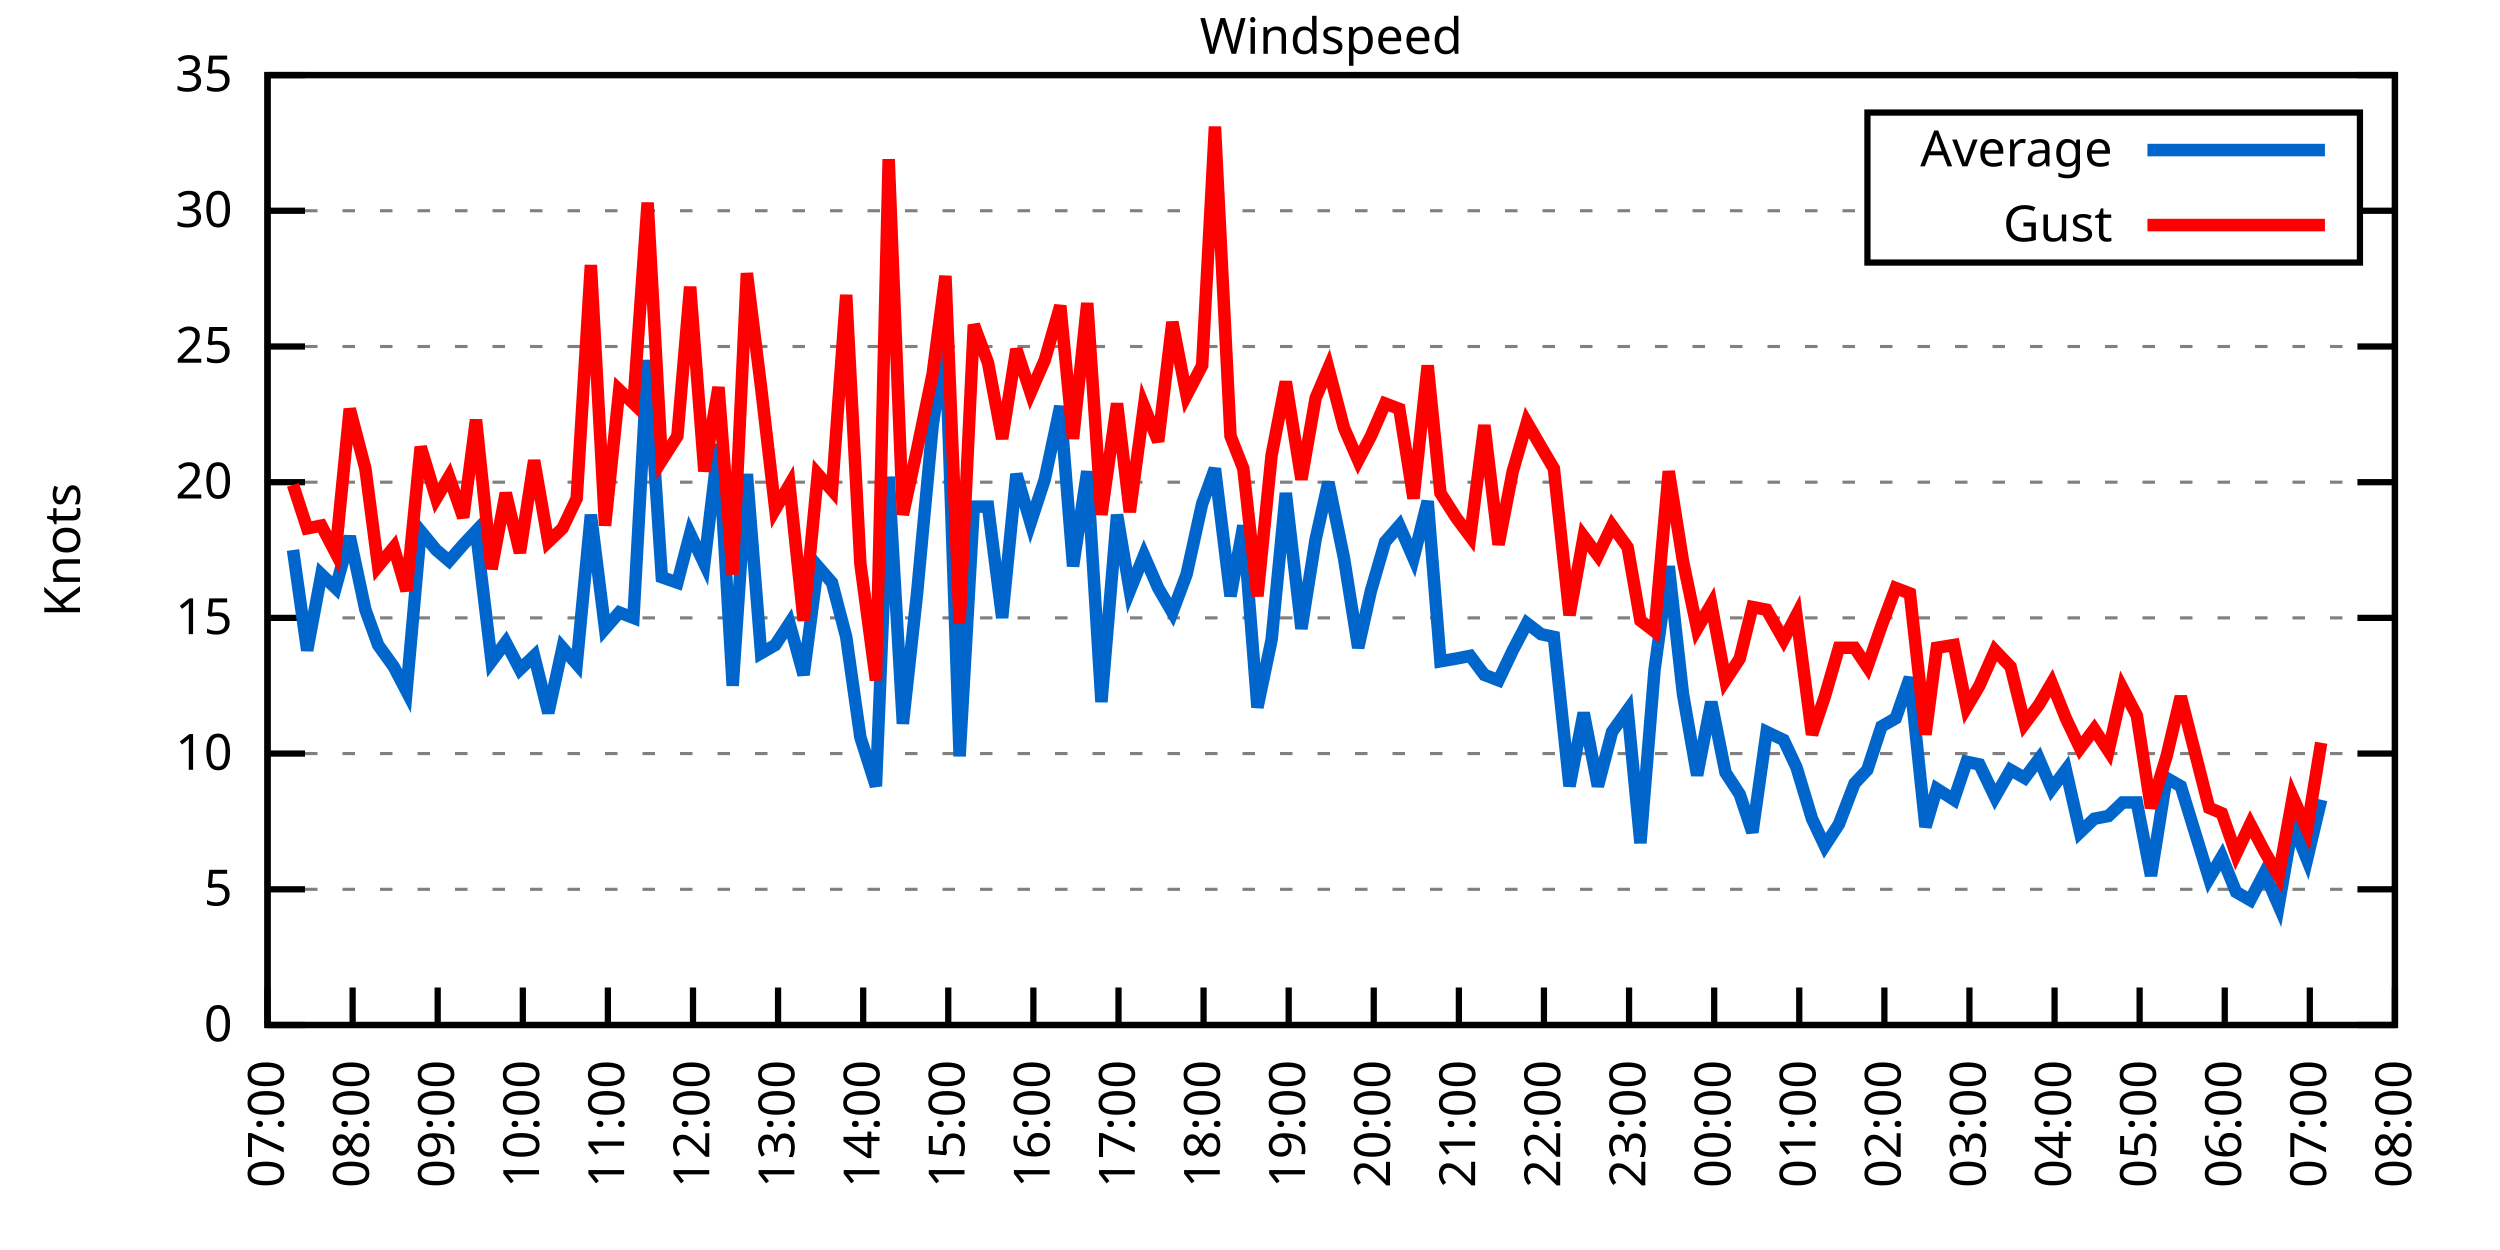
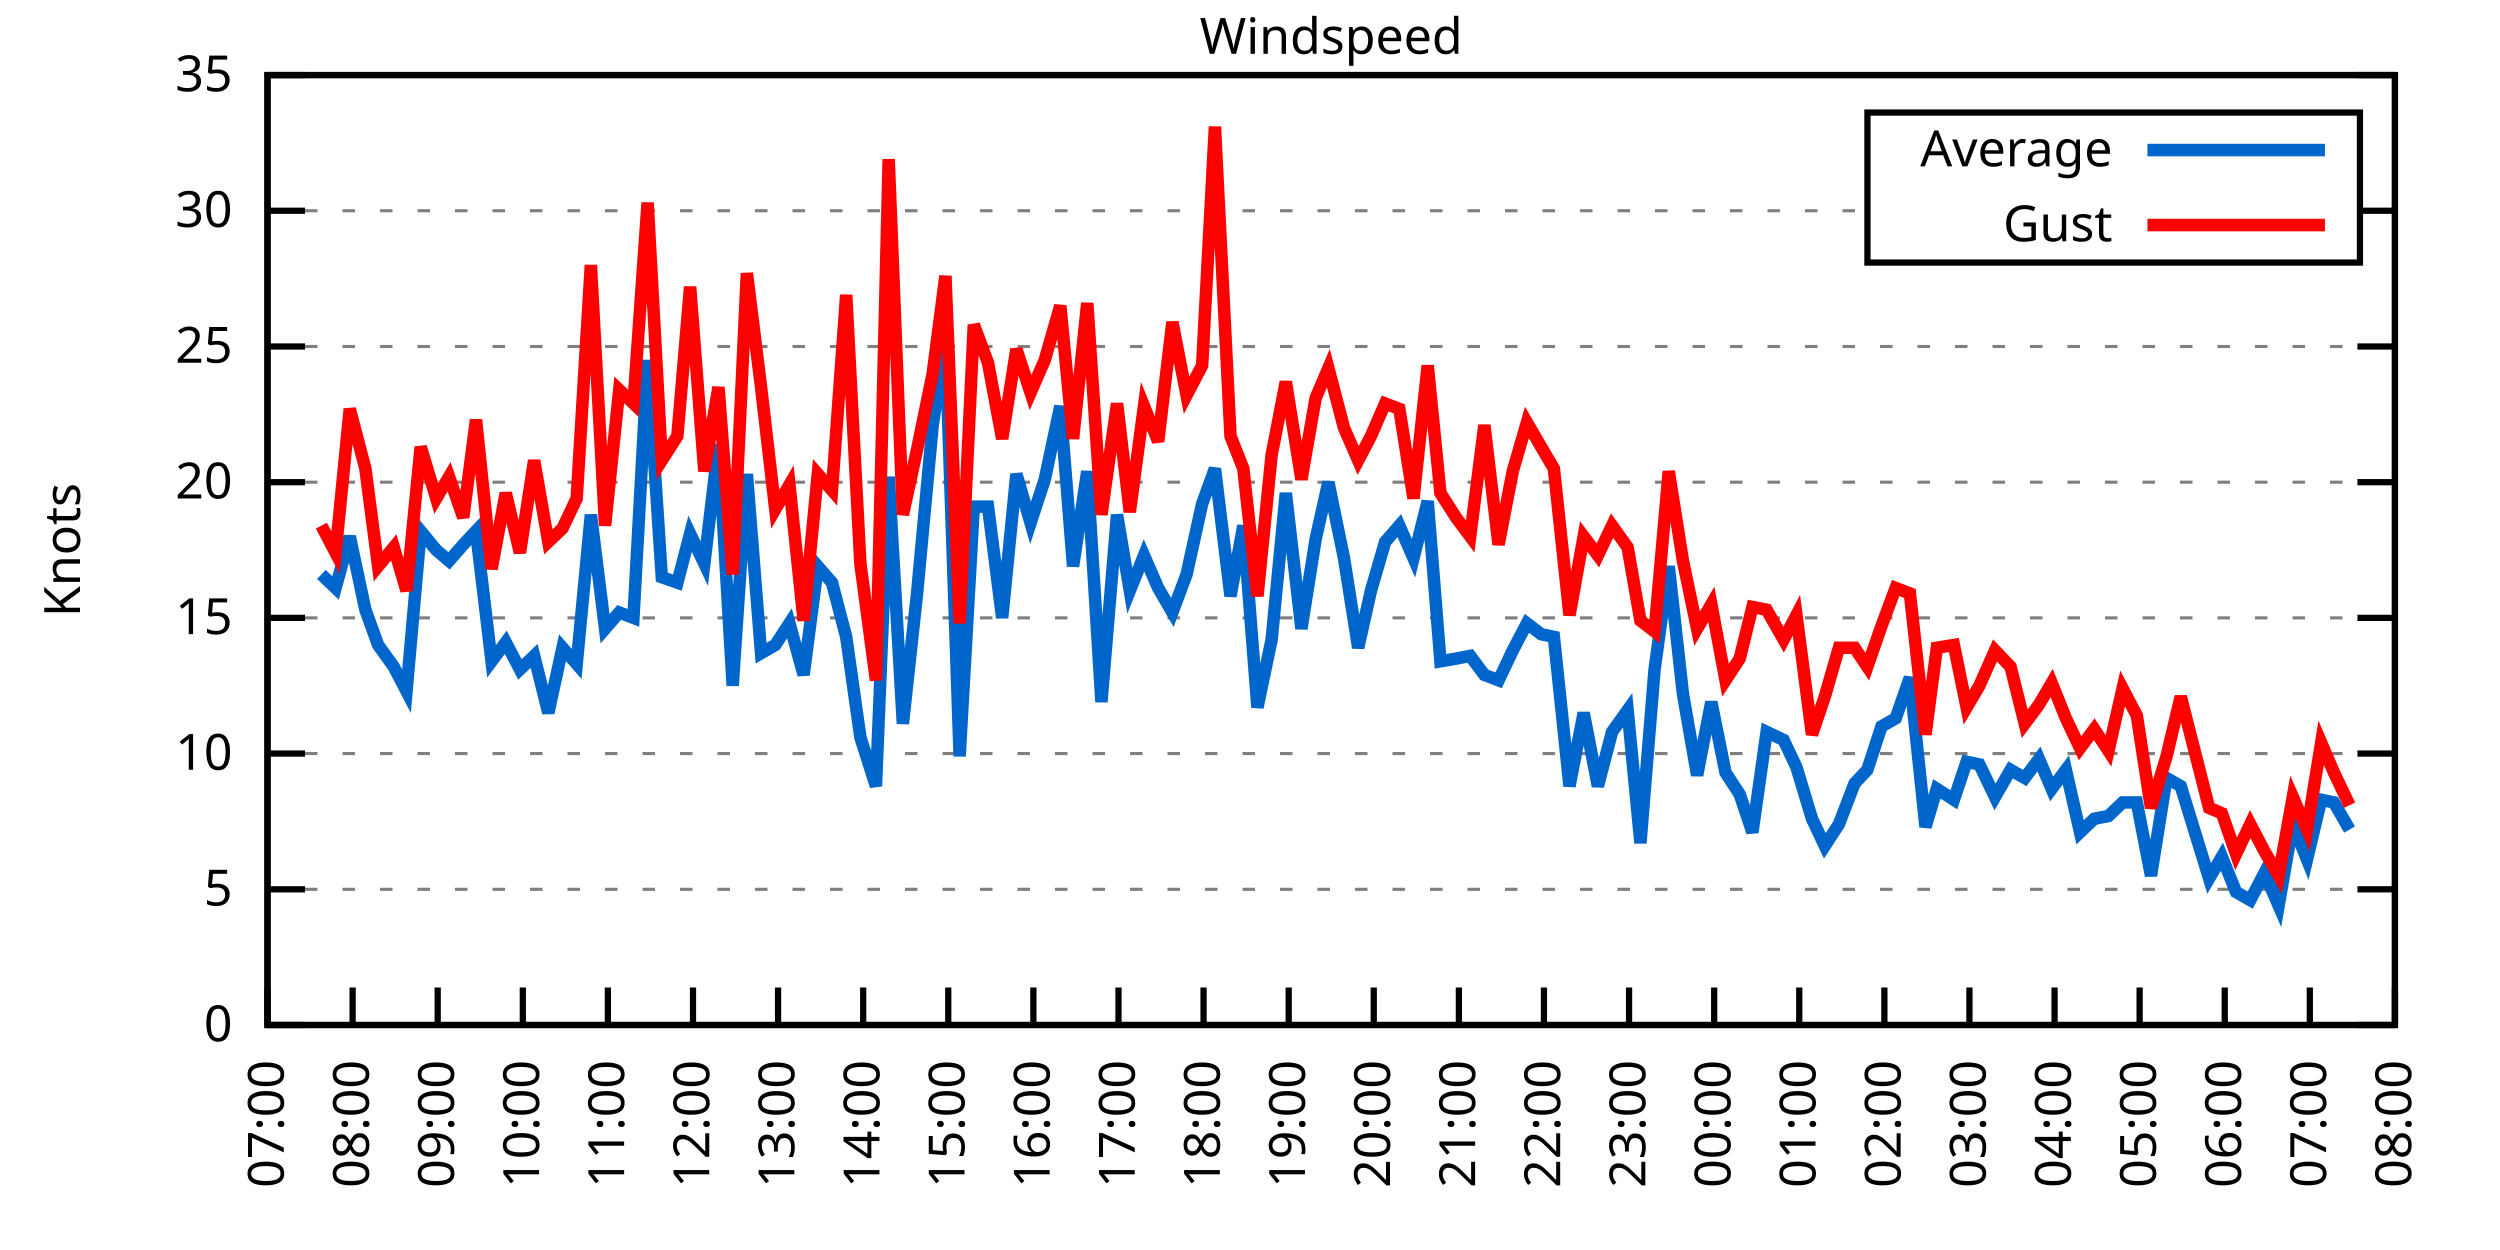
<svg xmlns="http://www.w3.org/2000/svg" xmlns:xlink="http://www.w3.org/1999/xlink" width="400" height="200" viewBox="0 0 400 200">
  <g id="gnuplot_canvas">
    <rect x="0" y="0" width="400" height="200" fill="none" />
    <defs>
      <circle id="gpDot" r="0.5" stroke-width="0.5" stroke="currentColor" />
      <path id="gpPt0" stroke-width="0.333" stroke="currentColor" d="M-1,0 h2 M0,-1 v2" />
      <path id="gpPt1" stroke-width="0.333" stroke="currentColor" d="M-1,-1 L1,1 M1,-1 L-1,1" />
      <path id="gpPt2" stroke-width="0.333" stroke="currentColor" d="M-1,0 L1,0 M0,-1 L0,1 M-1,-1 L1,1 M-1,1 L1,-1" />
      <rect id="gpPt3" stroke-width="0.333" stroke="currentColor" x="-1" y="-1" width="2" height="2" />
      <rect id="gpPt4" stroke-width="0.333" stroke="currentColor" fill="currentColor" x="-1" y="-1" width="2" height="2" />
      <circle id="gpPt5" stroke-width="0.333" stroke="currentColor" cx="0" cy="0" r="1" />
      <use xlink:href="#gpPt5" id="gpPt6" fill="currentColor" stroke="none" />
      <path id="gpPt7" stroke-width="0.333" stroke="currentColor" d="M0,-1.33 L-1.33,0.67 L1.33,0.67 z" />
      <use xlink:href="#gpPt7" id="gpPt8" fill="currentColor" stroke="none" />
      <use xlink:href="#gpPt7" id="gpPt9" stroke="currentColor" transform="rotate(180)" />
      <use xlink:href="#gpPt9" id="gpPt10" fill="currentColor" stroke="none" />
      <use xlink:href="#gpPt3" id="gpPt11" stroke="currentColor" transform="rotate(45)" />
      <use xlink:href="#gpPt11" id="gpPt12" fill="currentColor" stroke="none" />
      <path id="gpPt13" stroke-width="0.333" stroke="currentColor" d="M0,1.330 L1.265,0.411 L0.782,-1.067 L-0.782,-1.076 L-1.265,0.411 z" />
      <use xlink:href="#gpPt13" id="gpPt14" fill="currentColor" stroke="none" />
      <filter id="textbox" filterUnits="objectBoundingBox" x="0" y="0" height="1" width="1">
        <feFlood flood-color="white" flood-opacity="1" result="bgnd" />
        <feComposite in="SourceGraphic" in2="bgnd" operator="atop" />
      </filter>
      <filter id="greybox" filterUnits="objectBoundingBox" x="0" y="0" height="1" width="1">
        <feFlood flood-color="lightgrey" flood-opacity="1" result="grey" />
        <feComposite in="SourceGraphic" in2="grey" operator="atop" />
      </filter>
    </defs>
    <g fill="none" color="white" stroke="currentColor" stroke-width="1.00" stroke-linecap="butt" stroke-linejoin="miter">
</g>
    <g fill="none" color="black" stroke="currentColor" stroke-width="1.00" stroke-linecap="butt" stroke-linejoin="miter">
      <g stroke="none" shape-rendering="crispEdges">
        <polygon fill="rgb(255, 255, 255)" points="42.80,164.00 383.18,164.00 383.18,12.02 42.80,12.02 " />
      </g>
    </g>
    <g fill="none" color="black" stroke="currentColor" stroke-width="1.00" stroke-linecap="butt" stroke-linejoin="miter">
</g>
    <g fill="none" color="black" stroke="black" stroke-width="0.50" stroke-linecap="butt" stroke-linejoin="miter">
</g>
    <g fill="none" color="gray" stroke="currentColor" stroke-width="0.50" stroke-linecap="butt" stroke-linejoin="miter">
      <path stroke="gray" stroke-dasharray="2,4" class="gridline" d="M42.80,164.00 L383.19,164.00  " />
    </g>
    <g fill="none" color="gray" stroke="gray" stroke-width="1.00" stroke-linecap="butt" stroke-linejoin="miter">
</g>
    <g fill="none" color="black" stroke="currentColor" stroke-width="1.00" stroke-linecap="butt" stroke-linejoin="miter">
      <path stroke="black" d="M42.80,164.00 L48.80,164.00 M383.19,164.00 L377.19,164.00  " />
      <g transform="translate(37.20,166.60)" stroke="none" fill="black" font-family="Sans" font-size="8.00" text-anchor="end">
        <text>
          <tspan font-family="Sans"> 0</tspan>
        </text>
      </g>
    </g>
    <g fill="none" color="black" stroke="currentColor" stroke-width="1.00" stroke-linecap="butt" stroke-linejoin="miter">
</g>
    <g fill="none" color="black" stroke="black" stroke-width="0.50" stroke-linecap="butt" stroke-linejoin="miter">
</g>
    <g fill="none" color="gray" stroke="currentColor" stroke-width="0.50" stroke-linecap="butt" stroke-linejoin="miter">
      <path stroke="gray" stroke-dasharray="2,4" class="gridline" d="M42.80,142.29 L383.19,142.29  " />
    </g>
    <g fill="none" color="gray" stroke="gray" stroke-width="1.00" stroke-linecap="butt" stroke-linejoin="miter">
</g>
    <g fill="none" color="black" stroke="currentColor" stroke-width="1.00" stroke-linecap="butt" stroke-linejoin="miter">
      <path stroke="black" d="M42.80,142.29 L48.80,142.29 M383.19,142.29 L377.19,142.29  " />
      <g transform="translate(37.20,144.89)" stroke="none" fill="black" font-family="Sans" font-size="8.00" text-anchor="end">
        <text>
          <tspan font-family="Sans"> 5</tspan>
        </text>
      </g>
    </g>
    <g fill="none" color="black" stroke="currentColor" stroke-width="1.00" stroke-linecap="butt" stroke-linejoin="miter">
</g>
    <g fill="none" color="black" stroke="black" stroke-width="0.50" stroke-linecap="butt" stroke-linejoin="miter">
</g>
    <g fill="none" color="gray" stroke="currentColor" stroke-width="0.50" stroke-linecap="butt" stroke-linejoin="miter">
      <path stroke="gray" stroke-dasharray="2,4" class="gridline" d="M42.80,120.57 L383.19,120.57  " />
    </g>
    <g fill="none" color="gray" stroke="gray" stroke-width="1.00" stroke-linecap="butt" stroke-linejoin="miter">
</g>
    <g fill="none" color="black" stroke="currentColor" stroke-width="1.00" stroke-linecap="butt" stroke-linejoin="miter">
      <path stroke="black" d="M42.80,120.57 L48.80,120.57 M383.19,120.57 L377.19,120.57  " />
      <g transform="translate(37.20,123.17)" stroke="none" fill="black" font-family="Sans" font-size="8.00" text-anchor="end">
        <text>
          <tspan font-family="Sans"> 10</tspan>
        </text>
      </g>
    </g>
    <g fill="none" color="black" stroke="currentColor" stroke-width="1.00" stroke-linecap="butt" stroke-linejoin="miter">
</g>
    <g fill="none" color="black" stroke="black" stroke-width="0.50" stroke-linecap="butt" stroke-linejoin="miter">
</g>
    <g fill="none" color="gray" stroke="currentColor" stroke-width="0.50" stroke-linecap="butt" stroke-linejoin="miter">
      <path stroke="gray" stroke-dasharray="2,4" class="gridline" d="M42.80,98.86 L383.19,98.86  " />
    </g>
    <g fill="none" color="gray" stroke="gray" stroke-width="1.00" stroke-linecap="butt" stroke-linejoin="miter">
</g>
    <g fill="none" color="black" stroke="currentColor" stroke-width="1.00" stroke-linecap="butt" stroke-linejoin="miter">
      <path stroke="black" d="M42.80,98.86 L48.80,98.86 M383.19,98.86 L377.19,98.86  " />
      <g transform="translate(37.20,101.46)" stroke="none" fill="black" font-family="Sans" font-size="8.00" text-anchor="end">
        <text>
          <tspan font-family="Sans"> 15</tspan>
        </text>
      </g>
    </g>
    <g fill="none" color="black" stroke="currentColor" stroke-width="1.00" stroke-linecap="butt" stroke-linejoin="miter">
</g>
    <g fill="none" color="black" stroke="black" stroke-width="0.50" stroke-linecap="butt" stroke-linejoin="miter">
</g>
    <g fill="none" color="gray" stroke="currentColor" stroke-width="0.50" stroke-linecap="butt" stroke-linejoin="miter">
      <path stroke="gray" stroke-dasharray="2,4" class="gridline" d="M42.80,77.15 L383.19,77.15  " />
    </g>
    <g fill="none" color="gray" stroke="gray" stroke-width="1.00" stroke-linecap="butt" stroke-linejoin="miter">
</g>
    <g fill="none" color="black" stroke="currentColor" stroke-width="1.00" stroke-linecap="butt" stroke-linejoin="miter">
      <path stroke="black" d="M42.80,77.15 L48.80,77.15 M383.19,77.15 L377.19,77.15  " />
      <g transform="translate(37.20,79.75)" stroke="none" fill="black" font-family="Sans" font-size="8.00" text-anchor="end">
        <text>
          <tspan font-family="Sans"> 20</tspan>
        </text>
      </g>
    </g>
    <g fill="none" color="black" stroke="currentColor" stroke-width="1.00" stroke-linecap="butt" stroke-linejoin="miter">
</g>
    <g fill="none" color="black" stroke="black" stroke-width="0.50" stroke-linecap="butt" stroke-linejoin="miter">
</g>
    <g fill="none" color="gray" stroke="currentColor" stroke-width="0.50" stroke-linecap="butt" stroke-linejoin="miter">
      <path stroke="gray" stroke-dasharray="2,4" class="gridline" d="M42.80,55.44 L383.19,55.44  " />
    </g>
    <g fill="none" color="gray" stroke="gray" stroke-width="1.00" stroke-linecap="butt" stroke-linejoin="miter">
</g>
    <g fill="none" color="black" stroke="currentColor" stroke-width="1.00" stroke-linecap="butt" stroke-linejoin="miter">
      <path stroke="black" d="M42.80,55.44 L48.80,55.44 M383.19,55.44 L377.19,55.44  " />
      <g transform="translate(37.20,58.04)" stroke="none" fill="black" font-family="Sans" font-size="8.00" text-anchor="end">
        <text>
          <tspan font-family="Sans"> 25</tspan>
        </text>
      </g>
    </g>
    <g fill="none" color="black" stroke="currentColor" stroke-width="1.00" stroke-linecap="butt" stroke-linejoin="miter">
</g>
    <g fill="none" color="black" stroke="black" stroke-width="0.50" stroke-linecap="butt" stroke-linejoin="miter">
</g>
    <g fill="none" color="gray" stroke="currentColor" stroke-width="0.50" stroke-linecap="butt" stroke-linejoin="miter">
      <path stroke="gray" stroke-dasharray="2,4" class="gridline" d="M42.80,33.72 L298.79,33.72 M377.59,33.72 L383.19,33.72  " />
    </g>
    <g fill="none" color="gray" stroke="gray" stroke-width="1.00" stroke-linecap="butt" stroke-linejoin="miter">
</g>
    <g fill="none" color="black" stroke="currentColor" stroke-width="1.00" stroke-linecap="butt" stroke-linejoin="miter">
      <path stroke="black" d="M42.80,33.72 L48.80,33.72 M383.19,33.72 L377.19,33.72  " />
      <g transform="translate(37.20,36.32)" stroke="none" fill="black" font-family="Sans" font-size="8.00" text-anchor="end">
        <text>
          <tspan font-family="Sans"> 30</tspan>
        </text>
      </g>
    </g>
    <g fill="none" color="black" stroke="currentColor" stroke-width="1.00" stroke-linecap="butt" stroke-linejoin="miter">
</g>
    <g fill="none" color="black" stroke="black" stroke-width="0.50" stroke-linecap="butt" stroke-linejoin="miter">
</g>
    <g fill="none" color="gray" stroke="currentColor" stroke-width="0.50" stroke-linecap="butt" stroke-linejoin="miter">
      <path stroke="gray" stroke-dasharray="2,4" class="gridline" d="M42.80,12.01 L383.19,12.01  " />
    </g>
    <g fill="none" color="gray" stroke="gray" stroke-width="1.00" stroke-linecap="butt" stroke-linejoin="miter">
</g>
    <g fill="none" color="black" stroke="currentColor" stroke-width="1.00" stroke-linecap="butt" stroke-linejoin="miter">
      <path stroke="black" d="M42.80,12.01 L48.80,12.01 M383.19,12.01 L377.19,12.01  " />
      <g transform="translate(37.20,14.61)" stroke="none" fill="black" font-family="Sans" font-size="8.00" text-anchor="end">
        <text>
          <tspan font-family="Sans"> 35</tspan>
        </text>
      </g>
    </g>
    <g fill="none" color="black" stroke="currentColor" stroke-width="1.00" stroke-linecap="butt" stroke-linejoin="miter">
      <path stroke="black" d="M42.80,164.00 L42.80,158.00  " />
      <g transform="translate(45.40,169.60) rotate(270.00)" stroke="none" fill="black" font-family="Sans" font-size="8.00" text-anchor="end">
        <text>
          <tspan font-family="Sans">07:00</tspan>
        </text>
      </g>
    </g>
    <g fill="none" color="black" stroke="currentColor" stroke-width="1.00" stroke-linecap="butt" stroke-linejoin="miter">
      <path stroke="black" d="M56.42,164.00 L56.42,158.00  " />
      <g transform="translate(59.02,169.60) rotate(270.00)" stroke="none" fill="black" font-family="Sans" font-size="8.00" text-anchor="end">
        <text>
          <tspan font-family="Sans">08:00</tspan>
        </text>
      </g>
    </g>
    <g fill="none" color="black" stroke="currentColor" stroke-width="1.00" stroke-linecap="butt" stroke-linejoin="miter">
      <path stroke="black" d="M70.03,164.00 L70.03,158.00  " />
      <g transform="translate(72.63,169.60) rotate(270.00)" stroke="none" fill="black" font-family="Sans" font-size="8.00" text-anchor="end">
        <text>
          <tspan font-family="Sans">09:00</tspan>
        </text>
      </g>
    </g>
    <g fill="none" color="black" stroke="currentColor" stroke-width="1.00" stroke-linecap="butt" stroke-linejoin="miter">
      <path stroke="black" d="M83.65,164.00 L83.65,158.00  " />
      <g transform="translate(86.25,169.60) rotate(270.00)" stroke="none" fill="black" font-family="Sans" font-size="8.00" text-anchor="end">
        <text>
          <tspan font-family="Sans">10:00</tspan>
        </text>
      </g>
    </g>
    <g fill="none" color="black" stroke="currentColor" stroke-width="1.00" stroke-linecap="butt" stroke-linejoin="miter">
      <path stroke="black" d="M97.26,164.00 L97.26,158.00  " />
      <g transform="translate(99.86,169.60) rotate(270.00)" stroke="none" fill="black" font-family="Sans" font-size="8.00" text-anchor="end">
        <text>
          <tspan font-family="Sans">11:00</tspan>
        </text>
      </g>
    </g>
    <g fill="none" color="black" stroke="currentColor" stroke-width="1.00" stroke-linecap="butt" stroke-linejoin="miter">
      <path stroke="black" d="M110.88,164.00 L110.88,158.00  " />
      <g transform="translate(113.48,169.60) rotate(270.00)" stroke="none" fill="black" font-family="Sans" font-size="8.00" text-anchor="end">
        <text>
          <tspan font-family="Sans">12:00</tspan>
        </text>
      </g>
    </g>
    <g fill="none" color="black" stroke="currentColor" stroke-width="1.00" stroke-linecap="butt" stroke-linejoin="miter">
      <path stroke="black" d="M124.49,164.00 L124.49,158.00  " />
      <g transform="translate(127.09,169.60) rotate(270.00)" stroke="none" fill="black" font-family="Sans" font-size="8.00" text-anchor="end">
        <text>
          <tspan font-family="Sans">13:00</tspan>
        </text>
      </g>
    </g>
    <g fill="none" color="black" stroke="currentColor" stroke-width="1.00" stroke-linecap="butt" stroke-linejoin="miter">
      <path stroke="black" d="M138.11,164.00 L138.11,158.00  " />
      <g transform="translate(140.71,169.60) rotate(270.00)" stroke="none" fill="black" font-family="Sans" font-size="8.00" text-anchor="end">
        <text>
          <tspan font-family="Sans">14:00</tspan>
        </text>
      </g>
    </g>
    <g fill="none" color="black" stroke="currentColor" stroke-width="1.00" stroke-linecap="butt" stroke-linejoin="miter">
      <path stroke="black" d="M151.72,164.00 L151.72,158.00  " />
      <g transform="translate(154.32,169.60) rotate(270.00)" stroke="none" fill="black" font-family="Sans" font-size="8.00" text-anchor="end">
        <text>
          <tspan font-family="Sans">15:00</tspan>
        </text>
      </g>
    </g>
    <g fill="none" color="black" stroke="currentColor" stroke-width="1.00" stroke-linecap="butt" stroke-linejoin="miter">
      <path stroke="black" d="M165.34,164.00 L165.34,158.00  " />
      <g transform="translate(167.94,169.60) rotate(270.00)" stroke="none" fill="black" font-family="Sans" font-size="8.00" text-anchor="end">
        <text>
          <tspan font-family="Sans">16:00</tspan>
        </text>
      </g>
    </g>
    <g fill="none" color="black" stroke="currentColor" stroke-width="1.00" stroke-linecap="butt" stroke-linejoin="miter">
      <path stroke="black" d="M178.96,164.00 L178.96,158.00  " />
      <g transform="translate(181.56,169.60) rotate(270.00)" stroke="none" fill="black" font-family="Sans" font-size="8.00" text-anchor="end">
        <text>
          <tspan font-family="Sans">17:00</tspan>
        </text>
      </g>
    </g>
    <g fill="none" color="black" stroke="currentColor" stroke-width="1.00" stroke-linecap="butt" stroke-linejoin="miter">
      <path stroke="black" d="M192.57,164.00 L192.57,158.00  " />
      <g transform="translate(195.17,169.60) rotate(270.00)" stroke="none" fill="black" font-family="Sans" font-size="8.00" text-anchor="end">
        <text>
          <tspan font-family="Sans">18:00</tspan>
        </text>
      </g>
    </g>
    <g fill="none" color="black" stroke="currentColor" stroke-width="1.00" stroke-linecap="butt" stroke-linejoin="miter">
      <path stroke="black" d="M206.19,164.00 L206.19,158.00  " />
      <g transform="translate(208.79,169.60) rotate(270.00)" stroke="none" fill="black" font-family="Sans" font-size="8.00" text-anchor="end">
        <text>
          <tspan font-family="Sans">19:00</tspan>
        </text>
      </g>
    </g>
    <g fill="none" color="black" stroke="currentColor" stroke-width="1.00" stroke-linecap="butt" stroke-linejoin="miter">
      <path stroke="black" d="M219.80,164.00 L219.80,158.00  " />
      <g transform="translate(222.40,169.60) rotate(270.00)" stroke="none" fill="black" font-family="Sans" font-size="8.00" text-anchor="end">
        <text>
          <tspan font-family="Sans">20:00</tspan>
        </text>
      </g>
    </g>
    <g fill="none" color="black" stroke="currentColor" stroke-width="1.00" stroke-linecap="butt" stroke-linejoin="miter">
      <path stroke="black" d="M233.42,164.00 L233.42,158.00  " />
      <g transform="translate(236.02,169.60) rotate(270.00)" stroke="none" fill="black" font-family="Sans" font-size="8.00" text-anchor="end">
        <text>
          <tspan font-family="Sans">21:00</tspan>
        </text>
      </g>
    </g>
    <g fill="none" color="black" stroke="currentColor" stroke-width="1.00" stroke-linecap="butt" stroke-linejoin="miter">
      <path stroke="black" d="M247.03,164.00 L247.03,158.00  " />
      <g transform="translate(249.63,169.60) rotate(270.00)" stroke="none" fill="black" font-family="Sans" font-size="8.00" text-anchor="end">
        <text>
          <tspan font-family="Sans">22:00</tspan>
        </text>
      </g>
    </g>
    <g fill="none" color="black" stroke="currentColor" stroke-width="1.00" stroke-linecap="butt" stroke-linejoin="miter">
      <path stroke="black" d="M260.65,164.00 L260.65,158.00  " />
      <g transform="translate(263.25,169.60) rotate(270.00)" stroke="none" fill="black" font-family="Sans" font-size="8.00" text-anchor="end">
        <text>
          <tspan font-family="Sans">23:00</tspan>
        </text>
      </g>
    </g>
    <g fill="none" color="black" stroke="currentColor" stroke-width="1.00" stroke-linecap="butt" stroke-linejoin="miter">
      <path stroke="black" d="M274.27,164.00 L274.27,158.00  " />
      <g transform="translate(276.87,169.60) rotate(270.00)" stroke="none" fill="black" font-family="Sans" font-size="8.00" text-anchor="end">
        <text>
          <tspan font-family="Sans">00:00</tspan>
        </text>
      </g>
    </g>
    <g fill="none" color="black" stroke="currentColor" stroke-width="1.00" stroke-linecap="butt" stroke-linejoin="miter">
      <path stroke="black" d="M287.88,164.00 L287.88,158.00  " />
      <g transform="translate(290.48,169.60) rotate(270.00)" stroke="none" fill="black" font-family="Sans" font-size="8.00" text-anchor="end">
        <text>
          <tspan font-family="Sans">01:00</tspan>
        </text>
      </g>
    </g>
    <g fill="none" color="black" stroke="currentColor" stroke-width="1.00" stroke-linecap="butt" stroke-linejoin="miter">
      <path stroke="black" d="M301.50,164.00 L301.50,158.00  " />
      <g transform="translate(304.10,169.60) rotate(270.00)" stroke="none" fill="black" font-family="Sans" font-size="8.00" text-anchor="end">
        <text>
          <tspan font-family="Sans">02:00</tspan>
        </text>
      </g>
    </g>
    <g fill="none" color="black" stroke="currentColor" stroke-width="1.00" stroke-linecap="butt" stroke-linejoin="miter">
      <path stroke="black" d="M315.11,164.00 L315.11,158.00  " />
      <g transform="translate(317.71,169.60) rotate(270.00)" stroke="none" fill="black" font-family="Sans" font-size="8.00" text-anchor="end">
        <text>
          <tspan font-family="Sans">03:00</tspan>
        </text>
      </g>
    </g>
    <g fill="none" color="black" stroke="currentColor" stroke-width="1.00" stroke-linecap="butt" stroke-linejoin="miter">
      <path stroke="black" d="M328.73,164.00 L328.73,158.00  " />
      <g transform="translate(331.33,169.60) rotate(270.00)" stroke="none" fill="black" font-family="Sans" font-size="8.00" text-anchor="end">
        <text>
          <tspan font-family="Sans">04:00</tspan>
        </text>
      </g>
    </g>
    <g fill="none" color="black" stroke="currentColor" stroke-width="1.00" stroke-linecap="butt" stroke-linejoin="miter">
      <path stroke="black" d="M342.34,164.00 L342.34,158.00  " />
      <g transform="translate(344.94,169.60) rotate(270.00)" stroke="none" fill="black" font-family="Sans" font-size="8.00" text-anchor="end">
        <text>
          <tspan font-family="Sans">05:00</tspan>
        </text>
      </g>
    </g>
    <g fill="none" color="black" stroke="currentColor" stroke-width="1.00" stroke-linecap="butt" stroke-linejoin="miter">
      <path stroke="black" d="M355.96,164.00 L355.96,158.00  " />
      <g transform="translate(358.56,169.60) rotate(270.00)" stroke="none" fill="black" font-family="Sans" font-size="8.00" text-anchor="end">
        <text>
          <tspan font-family="Sans">06:00</tspan>
        </text>
      </g>
    </g>
    <g fill="none" color="black" stroke="currentColor" stroke-width="1.00" stroke-linecap="butt" stroke-linejoin="miter">
      <path stroke="black" d="M369.57,164.00 L369.57,158.00  " />
      <g transform="translate(372.17,169.60) rotate(270.00)" stroke="none" fill="black" font-family="Sans" font-size="8.00" text-anchor="end">
        <text>
          <tspan font-family="Sans">07:00</tspan>
        </text>
      </g>
    </g>
    <g fill="none" color="black" stroke="currentColor" stroke-width="1.00" stroke-linecap="butt" stroke-linejoin="miter">
      <path stroke="black" d="M383.19,164.00 L383.19,158.00  " />
      <g transform="translate(385.79,169.60) rotate(270.00)" stroke="none" fill="black" font-family="Sans" font-size="8.00" text-anchor="end">
        <text>
          <tspan font-family="Sans">08:00</tspan>
        </text>
      </g>
    </g>
    <g fill="none" color="black" stroke="currentColor" stroke-width="1.00" stroke-linecap="butt" stroke-linejoin="miter">
</g>
    <g fill="none" color="black" stroke="currentColor" stroke-width="1.00" stroke-linecap="butt" stroke-linejoin="miter">
      <path stroke="black" d="M42.80,12.01 L42.80,164.00 L383.19,164.00 L383.19,12.01 L42.80,12.01 Z  " />
    </g>
    <g fill="none" color="black" stroke="currentColor" stroke-width="1.00" stroke-linecap="butt" stroke-linejoin="miter">
</g>
    <g fill="none" color="black" stroke="currentColor" stroke-width="1.00" stroke-linecap="butt" stroke-linejoin="miter">
      <path stroke="black" d="M298.79,42.01 L298.79,18.01 L377.59,18.01 L377.59,42.01 L298.79,42.01 Z  " />
    </g>
    <g id="Windspeed_plot_1">
      <g fill="none" color="white" stroke="black" stroke-width="2.00" stroke-linecap="butt" stroke-linejoin="miter">
</g>
      <g fill="none" color="black" stroke="currentColor" stroke-width="2.00" stroke-linecap="butt" stroke-linejoin="miter">
        <g transform="translate(337.99,26.61)" stroke="none" fill="black" font-family="Sans" font-size="8.00" text-anchor="end">
          <text>
            <tspan font-family="Sans">Average</tspan>
          </text>
        </g>
      </g>
      <g fill="none" color="black" stroke="currentColor" stroke-width="2.00" stroke-linecap="butt" stroke-linejoin="miter">
-         <path stroke="rgb(  0, 102, 204)" d="M343.59,24.01 L371.99,24.01 M46.88,88.00 L49.15,104.07 L51.42,91.91 L53.69,94.08 L55.96,85.83 L58.46,97.56   L60.50,103.20 L63.00,106.68 L65.04,110.59 L67.31,84.97 L69.80,88.00 L71.85,89.74 L74.12,87.14 L76.16,84.97   L78.65,105.81 L80.92,102.77 L83.19,107.11 L85.46,104.94 L87.73,114.06 L90.00,103.64 L92.27,106.24 L94.54,82.36   L96.81,100.60 L99.08,97.99 L101.35,98.86 L103.62,57.61 L105.89,92.35 L108.38,93.22 L110.42,85.40 L112.69,90.18   L114.96,71.07 L117.23,109.72 L119.50,75.85 L121.77,104.51 L124.04,103.20 L126.31,99.73 L128.58,107.98 L130.85,90.61   L133.12,93.22 L135.39,101.90 L137.66,117.97 L140.15,125.79 L142.19,76.28 L144.46,115.80 L146.73,94.95 L149.23,68.03   L151.27,54.57 L153.54,121.01 L155.81,81.06 L158.08,81.06 L160.35,98.86 L162.62,75.85 L164.89,83.66 L167.16,76.71   L169.65,64.99 L171.69,90.61 L173.96,75.41 L176.23,112.32 L178.73,82.36 L180.77,94.52 L183.04,88.87 L185.31,94.08   L187.58,97.99 L189.85,91.91 L192.34,80.62 L194.39,74.98 L196.88,95.39 L198.93,84.10 L201.19,113.19 L203.46,102.34   L205.73,78.89 L208.23,100.60 L210.50,86.27 L212.54,77.15 L215.04,89.31 L217.31,103.64 L219.35,94.52 L221.62,86.70   L223.89,84.10 L226.16,89.31 L228.43,80.19 L230.47,105.81 L232.96,105.38 L235.23,104.94 L237.50,107.98 L239.77,108.85   L242.04,104.07 L244.31,99.73 L246.58,101.47 L248.62,101.90 L251.12,125.79 L253.39,114.06 L255.66,125.79 L257.93,117.10   L260.42,113.63 L262.47,134.90 L264.73,107.11 L267.00,90.61 L269.27,111.02 L271.54,124.05 L273.81,112.32 L276.08,123.61   L278.35,127.09 L280.39,133.17 L282.66,117.10 L285.38,118.40 L287.43,122.75 L289.92,131.00 L291.97,135.34 L294.23,131.86   L296.73,125.35 L298.77,123.18 L301.04,116.23 L303.31,114.93 L305.58,108.42 L308.08,132.30 L309.89,126.22 L312.62,127.96   L314.66,121.88 L316.70,122.31 L319.20,127.52 L321.69,123.18 L323.96,124.48 L326.23,121.44 L328.27,126.22 L330.54,123.18   L332.81,133.17 L335.08,131.00 L337.35,130.56 L339.62,128.39 L341.89,128.39 L344.16,140.12 L346.65,124.48 L348.92,125.79   L353.46,140.55 L355.50,137.08 L357.77,142.72 L360.04,144.02 L362.31,139.68 L364.58,144.89 L366.85,131.86 L369.12,137.51   L371.39,127.96  " />
+         <path stroke="rgb(  0, 102, 204)" d="M343.59,24.01 L371.99,24.01 M51.42,91.91 L53.69,94.08 L55.96,85.83 L58.46,97.56 L60.50,103.20 L63.00,106.68   L65.04,110.59 L67.31,84.97 L69.80,88.00 L71.85,89.74 L74.12,87.14 L76.16,84.97 L78.65,105.81 L80.92,102.77   L83.19,107.11 L85.46,104.94 L87.73,114.06 L90.00,103.64 L92.27,106.24 L94.54,82.36 L96.81,100.60 L99.08,97.99   L101.35,98.86 L103.62,57.61 L105.89,92.35 L108.38,93.22 L110.42,85.40 L112.69,90.18 L114.96,71.07 L117.23,109.72   L119.50,75.85 L121.77,104.51 L124.04,103.20 L126.31,99.73 L128.58,107.98 L130.85,90.61 L133.12,93.22 L135.39,101.90   L137.66,117.97 L140.15,125.79 L142.19,76.28 L144.46,115.80 L146.73,94.95 L149.23,68.03 L151.27,54.57 L153.54,121.01   L155.81,81.06 L158.08,81.06 L160.35,98.86 L162.62,75.85 L164.89,83.66 L167.16,76.71 L169.65,64.99 L171.69,90.61   L173.96,75.41 L176.23,112.32 L178.73,82.36 L180.77,94.52 L183.04,88.87 L185.31,94.08 L187.58,97.99 L189.85,91.91   L192.34,80.62 L194.39,74.98 L196.88,95.39 L198.93,84.10 L201.19,113.19 L203.46,102.34 L205.73,78.89 L208.23,100.60   L210.50,86.27 L212.54,77.15 L215.04,89.31 L217.31,103.64 L219.35,94.52 L221.62,86.70 L223.89,84.10 L226.16,89.31   L228.43,80.19 L230.47,105.81 L232.96,105.38 L235.23,104.94 L237.50,107.98 L239.77,108.85 L242.04,104.07 L244.31,99.73   L246.58,101.47 L248.62,101.90 L251.12,125.79 L253.39,114.06 L255.66,125.79 L257.93,117.10 L260.42,113.63 L262.47,134.90   L264.73,107.11 L267.00,90.61 L269.27,111.02 L271.54,124.05 L273.81,112.32 L276.08,123.61 L278.35,127.09 L280.39,133.17   L282.66,117.10 L285.38,118.40 L287.43,122.75 L289.92,131.00 L291.97,135.34 L294.23,131.86 L296.73,125.35 L298.77,123.18   L301.04,116.23 L303.31,114.93 L305.58,108.42 L308.08,132.30 L309.89,126.22 L312.62,127.96 L314.66,121.88 L316.70,122.31   L319.20,127.52 L321.69,123.18 L323.96,124.48 L326.23,121.44 L328.27,126.22 L330.54,123.18 L332.81,133.17 L335.08,131.00   L337.35,130.56 L339.62,128.39 L341.89,128.39 L344.16,140.12 L346.65,124.48 L348.92,125.79 L353.46,140.55 L355.50,137.08   L357.77,142.72 L360.04,144.02 L362.31,139.68 L364.58,144.89 L366.85,131.86 L369.12,137.51 L371.39,127.96 L373.43,128.39   L375.93,132.73  " />
      </g>
    </g>
    <g id="Windspeed_plot_2">
      <g fill="none" color="black" stroke="currentColor" stroke-width="2.00" stroke-linecap="butt" stroke-linejoin="miter">
        <g transform="translate(337.99,38.61)" stroke="none" fill="black" font-family="Sans" font-size="8.00" text-anchor="end">
          <text>
            <tspan font-family="Sans">Gust</tspan>
          </text>
        </g>
      </g>
      <g fill="none" color="black" stroke="currentColor" stroke-width="2.00" stroke-linecap="butt" stroke-linejoin="miter">
-         <path stroke="rgb(255,   0,   0)" d="M343.59,36.01 L371.99,36.01 M46.88,77.58 L49.15,84.53 L51.42,84.10 L53.69,88.44 L55.96,65.42 L58.46,74.98   L60.50,90.61 L63.00,87.57 L65.04,94.52 L67.31,71.50 L69.80,79.75 L71.85,76.28 L74.12,82.79 L76.16,67.16   L78.65,91.04 L80.92,78.89 L83.19,88.44 L85.46,73.67 L87.73,86.70 L90.00,84.53 L92.27,79.75 L94.54,42.41   L96.81,84.10 L99.08,62.38 L101.35,64.56 L103.62,32.42 L105.89,73.67 L108.38,69.77 L110.42,45.88 L112.69,75.41   L114.96,61.95 L117.23,91.91 L119.50,43.71 L121.77,61.95 L124.04,81.49 L126.31,77.58 L128.58,99.30 L130.85,75.85   L133.12,78.45 L135.39,47.18 L137.66,90.18 L140.15,108.85 L142.19,25.47 L144.46,82.36 L146.73,71.94 L149.23,59.78   L151.27,44.15 L153.54,99.73 L155.81,51.96 L158.08,58.04 L160.35,70.20 L162.62,55.87 L164.89,62.82 L167.16,57.61   L169.65,48.92 L171.69,70.20 L173.96,48.49 L176.23,82.36 L178.73,64.56 L180.77,81.93 L183.04,64.99 L185.31,70.63   L187.58,51.53 L189.85,63.25 L192.34,58.48 L194.39,20.26 L196.88,69.77 L198.93,74.98 L201.19,95.39 L203.46,72.81   L205.73,61.08 L208.23,76.71 L210.50,63.69 L212.54,58.91 L215.04,68.46 L217.31,73.67 L219.35,69.77 L221.62,64.56   L223.89,65.42 L226.16,79.75 L228.43,58.48 L230.47,78.89 L232.96,82.79 L235.23,85.83 L237.50,68.03 L239.77,87.14   L242.04,75.41 L244.31,67.59 L246.58,71.50 L248.62,74.98 L251.12,98.43 L253.39,85.83 L255.66,88.87 L257.93,84.10   L260.42,87.57 L262.47,99.30 L264.73,101.03 L267.00,75.41 L269.27,89.74 L271.54,100.60 L273.81,96.69 L276.08,108.85   L278.35,105.38 L280.39,97.12 L282.66,97.56 L285.38,102.34 L287.43,98.43 L289.92,117.53 L291.97,111.45 L294.23,103.64   L296.73,103.64 L298.77,106.68 L301.04,100.16 L303.31,94.08 L305.58,94.95 L308.08,117.53 L309.89,103.64 L312.62,103.20   L314.66,113.19 L316.70,109.72 L319.20,104.07 L321.69,106.68 L323.96,115.80 L326.23,112.76 L328.27,109.28 L330.54,114.93   L332.81,119.71 L335.08,116.67 L337.35,120.14 L339.62,110.15 L341.89,114.49 L344.16,129.26 L346.65,121.01 L348.92,111.45   L353.46,129.26 L355.50,130.13 L357.77,136.64 L360.04,131.86 L362.31,136.21 L364.58,140.12 L366.85,127.52 L369.12,132.73   L371.39,118.84  " />
+         <path stroke="rgb(255,   0,   0)" d="M343.59,36.01 L371.99,36.01 M51.42,84.10 L53.69,88.44 L55.96,65.42 L58.46,74.98 L60.50,90.61 L63.00,87.57   L65.04,94.52 L67.31,71.50 L69.80,79.75 L71.85,76.28 L74.12,82.79 L76.16,67.16 L78.65,91.04 L80.92,78.89   L83.19,88.44 L85.46,73.67 L87.73,86.70 L90.00,84.53 L92.27,79.75 L94.54,42.41 L96.81,84.10 L99.08,62.38   L101.35,64.56 L103.62,32.42 L105.89,73.67 L108.38,69.77 L110.42,45.88 L112.69,75.41 L114.96,61.95 L117.23,91.91   L119.50,43.71 L121.77,61.95 L124.04,81.49 L126.31,77.58 L128.58,99.30 L130.85,75.85 L133.12,78.45 L135.39,47.18   L137.66,90.18 L140.15,108.85 L142.19,25.47 L144.46,82.36 L146.73,71.94 L149.23,59.78 L151.27,44.15 L153.54,99.73   L155.81,51.96 L158.08,58.04 L160.35,70.20 L162.62,55.87 L164.89,62.82 L167.16,57.61 L169.65,48.92 L171.69,70.20   L173.96,48.49 L176.23,82.36 L178.73,64.56 L180.77,81.93 L183.04,64.99 L185.31,70.63 L187.58,51.53 L189.85,63.25   L192.34,58.48 L194.39,20.26 L196.88,69.77 L198.93,74.98 L201.19,95.39 L203.46,72.81 L205.73,61.08 L208.23,76.71   L210.50,63.69 L212.54,58.91 L215.04,68.46 L217.31,73.67 L219.35,69.77 L221.62,64.56 L223.89,65.42 L226.16,79.75   L228.43,58.48 L230.47,78.89 L232.96,82.79 L235.23,85.83 L237.50,68.03 L239.77,87.14 L242.04,75.41 L244.31,67.59   L246.58,71.50 L248.62,74.98 L251.12,98.43 L253.39,85.83 L255.66,88.87 L257.93,84.10 L260.42,87.57 L262.47,99.30   L264.73,101.03 L267.00,75.41 L269.27,89.74 L271.54,100.60 L273.81,96.69 L276.08,108.85 L278.35,105.38 L280.39,97.12   L282.66,97.56 L285.38,102.34 L287.43,98.43 L289.92,117.53 L291.97,111.45 L294.23,103.64 L296.73,103.64 L298.77,106.68   L301.04,100.16 L303.31,94.08 L305.58,94.95 L308.08,117.53 L309.89,103.64 L312.62,103.20 L314.66,113.19 L316.70,109.72   L319.20,104.07 L321.69,106.68 L323.96,115.80 L326.23,112.76 L328.27,109.28 L330.54,114.93 L332.81,119.71 L335.08,116.67   L337.35,120.14 L339.62,110.15 L341.89,114.49 L344.16,129.26 L346.65,121.01 L348.92,111.45 L353.46,129.26 L355.50,130.13   L357.77,136.64 L360.04,131.86 L362.31,136.21 L364.58,140.12 L366.85,127.52 L369.12,132.73 L371.39,118.84 L373.43,123.61   L375.93,128.83  " />
      </g>
    </g>
    <g fill="none" color="black" stroke="currentColor" stroke-width="2.00" stroke-linecap="butt" stroke-linejoin="miter">
</g>
    <g fill="none" color="black" stroke="black" stroke-width="1.00" stroke-linecap="butt" stroke-linejoin="miter">
</g>
    <g fill="none" color="black" stroke="currentColor" stroke-width="1.00" stroke-linecap="butt" stroke-linejoin="miter">
      <path stroke="black" d="M42.80,12.01 L42.80,164.00 L383.19,164.00 L383.19,12.01 L42.80,12.01 Z  " />
      <g transform="translate(12.80,88.01) rotate(270.00)" stroke="none" fill="black" font-family="Sans" font-size="8.00" text-anchor="middle">
        <text>
          <tspan font-family="Sans">Knots</tspan>
        </text>
      </g>
    </g>
    <g fill="none" color="black" stroke="currentColor" stroke-width="1.00" stroke-linecap="butt" stroke-linejoin="miter">
</g>
    <g fill="none" color="black" stroke="currentColor" stroke-width="1.00" stroke-linecap="butt" stroke-linejoin="miter">
      <g transform="translate(212.99,8.61)" stroke="none" fill="black" font-family="Sans" font-size="8.00" text-anchor="middle">
        <text>
          <tspan font-family="Sans">Windspeed</tspan>
        </text>
      </g>
    </g>
    <g fill="none" color="black" stroke="currentColor" stroke-width="1.00" stroke-linecap="butt" stroke-linejoin="miter">
</g>
  </g>
</svg>
